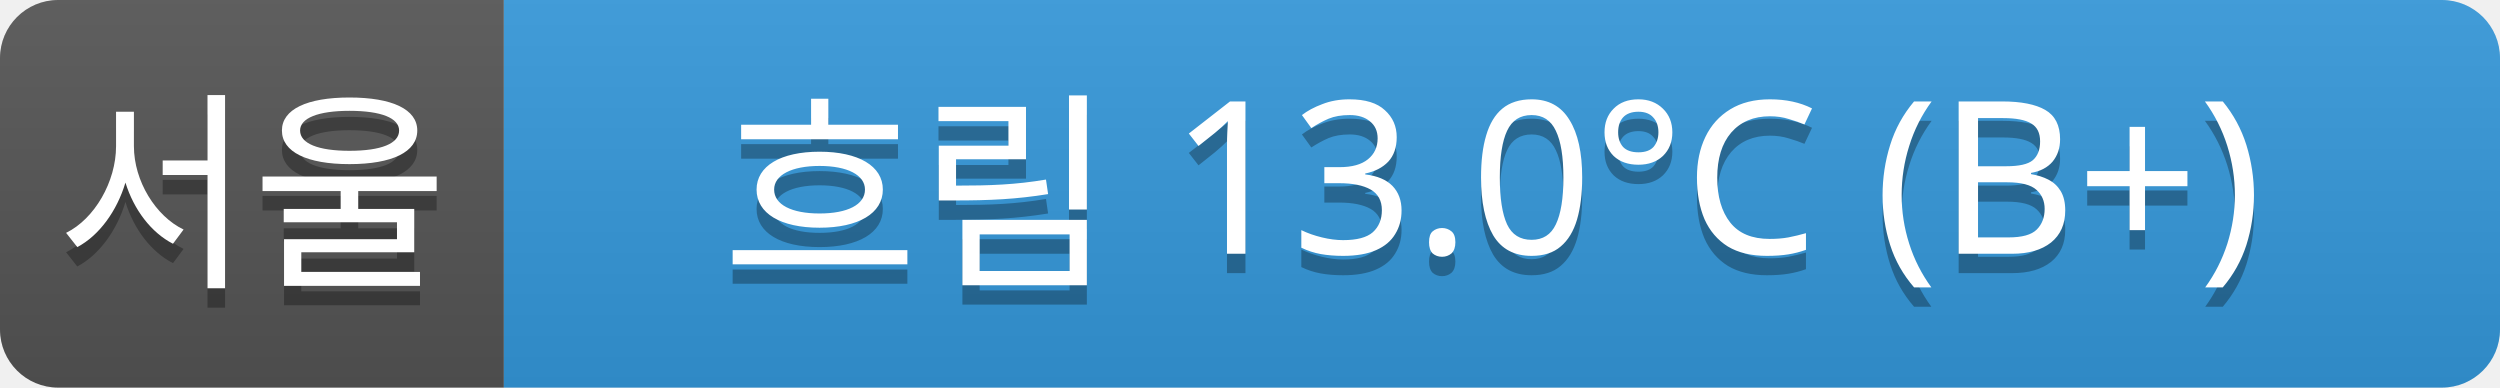
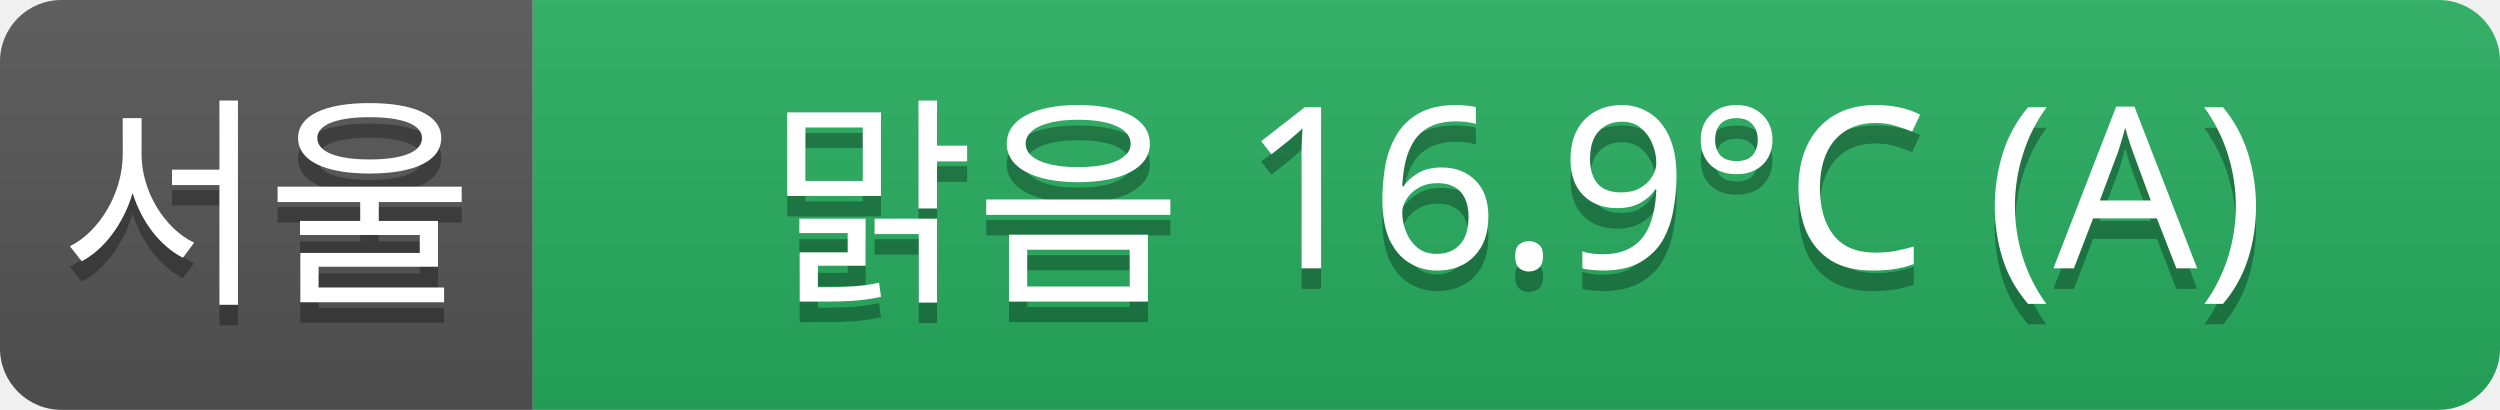
- <svg xmlns="http://www.w3.org/2000/svg" width="129" height="20">
+ <svg xmlns="http://www.w3.org/2000/svg" width="122" height="20">
  <linearGradient id="a" x2="0" y2="100%">
    <stop offset="0" stop-color="#bbb" stop-opacity=".1" />
    <stop offset="1" stop-opacity=".1" />
  </linearGradient>
  <clipPath id="r">
-     <rect width="129" height="20" rx="3" fill="#fff" />
+     <rect width="122" height="20" rx="3" fill="#fff" />
  </clipPath>
  <g clip-path="url(#r)">
    <rect width="26" height="20" fill="#555" />
-     <rect x="26" width="103" height="20" fill="#3498db" />
-     <rect width="129" height="20" fill="url(#a)" />
+     <rect x="26" width="96" height="20" fill="#27ae60" />
+     <rect width="122" height="20" fill="url(#a)" />
  </g>
  <g fill="#fff" text-anchor="middle" font-family="Verdana,Geneva,sans-serif" font-size="11">
    <text x="13" y="15" fill="#010101" fill-opacity=".3">서울</text>
    <text x="13" y="14">서울</text>
-     <text x="77" y="15" fill="#010101" fill-opacity=".3">흐림 13.0°C (B+)</text>
-     <text x="77" y="14">흐림 13.0°C (B+)</text>
+     <text x="74" y="15" fill="#010101" fill-opacity=".3">맑음 16.9°C (A)</text>
+     <text x="74" y="14">맑음 16.9°C (A)</text>
  </g>
</svg>
